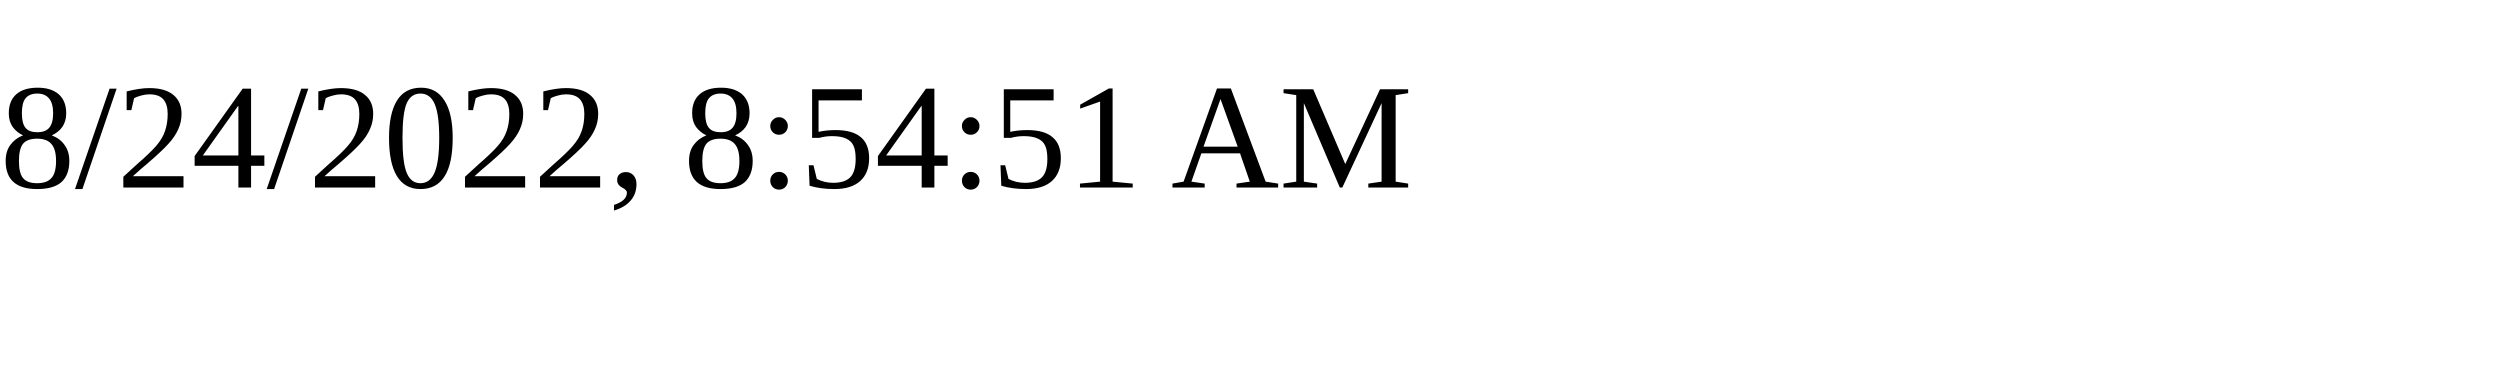
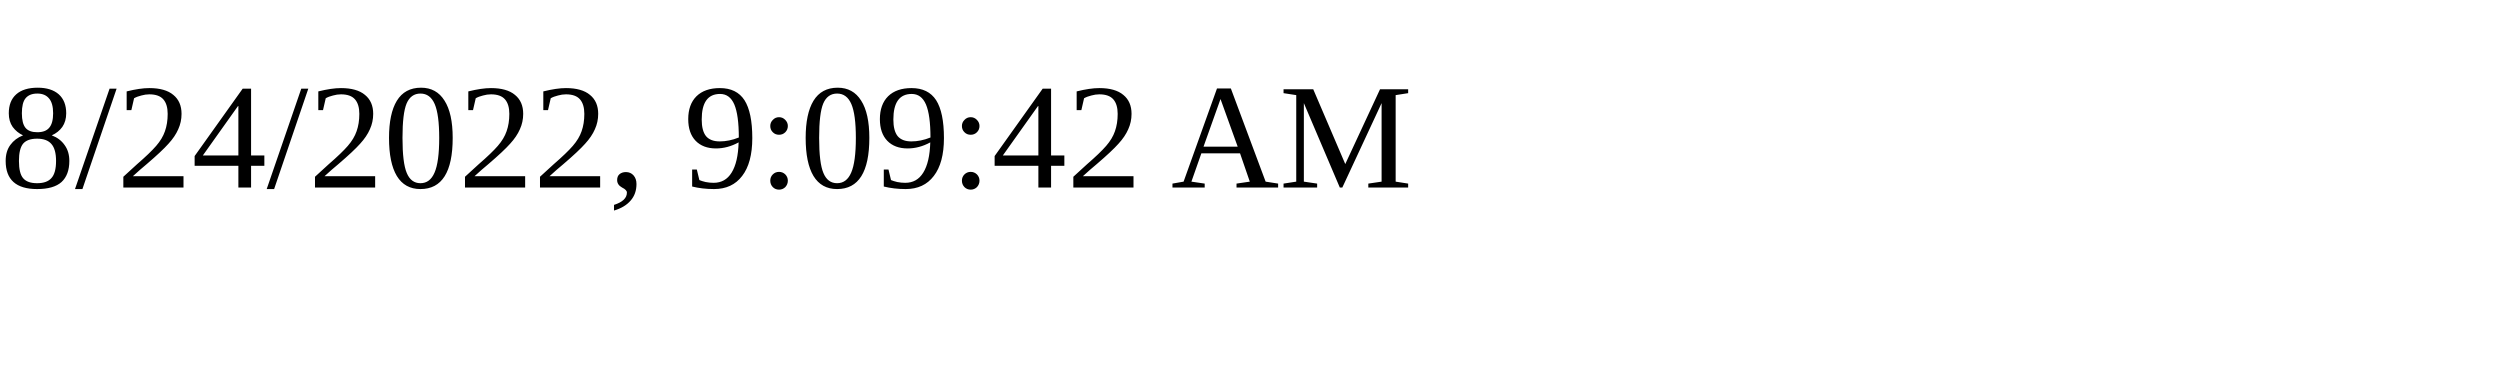
<svg xmlns="http://www.w3.org/2000/svg" height="30" width="200">
-   <text x="0" y="15">8/24/2022, 8:54:51 AM</text>
+   <text x="0" y="15">8/24/2022, 9:09:42 AM</text>
</svg>
